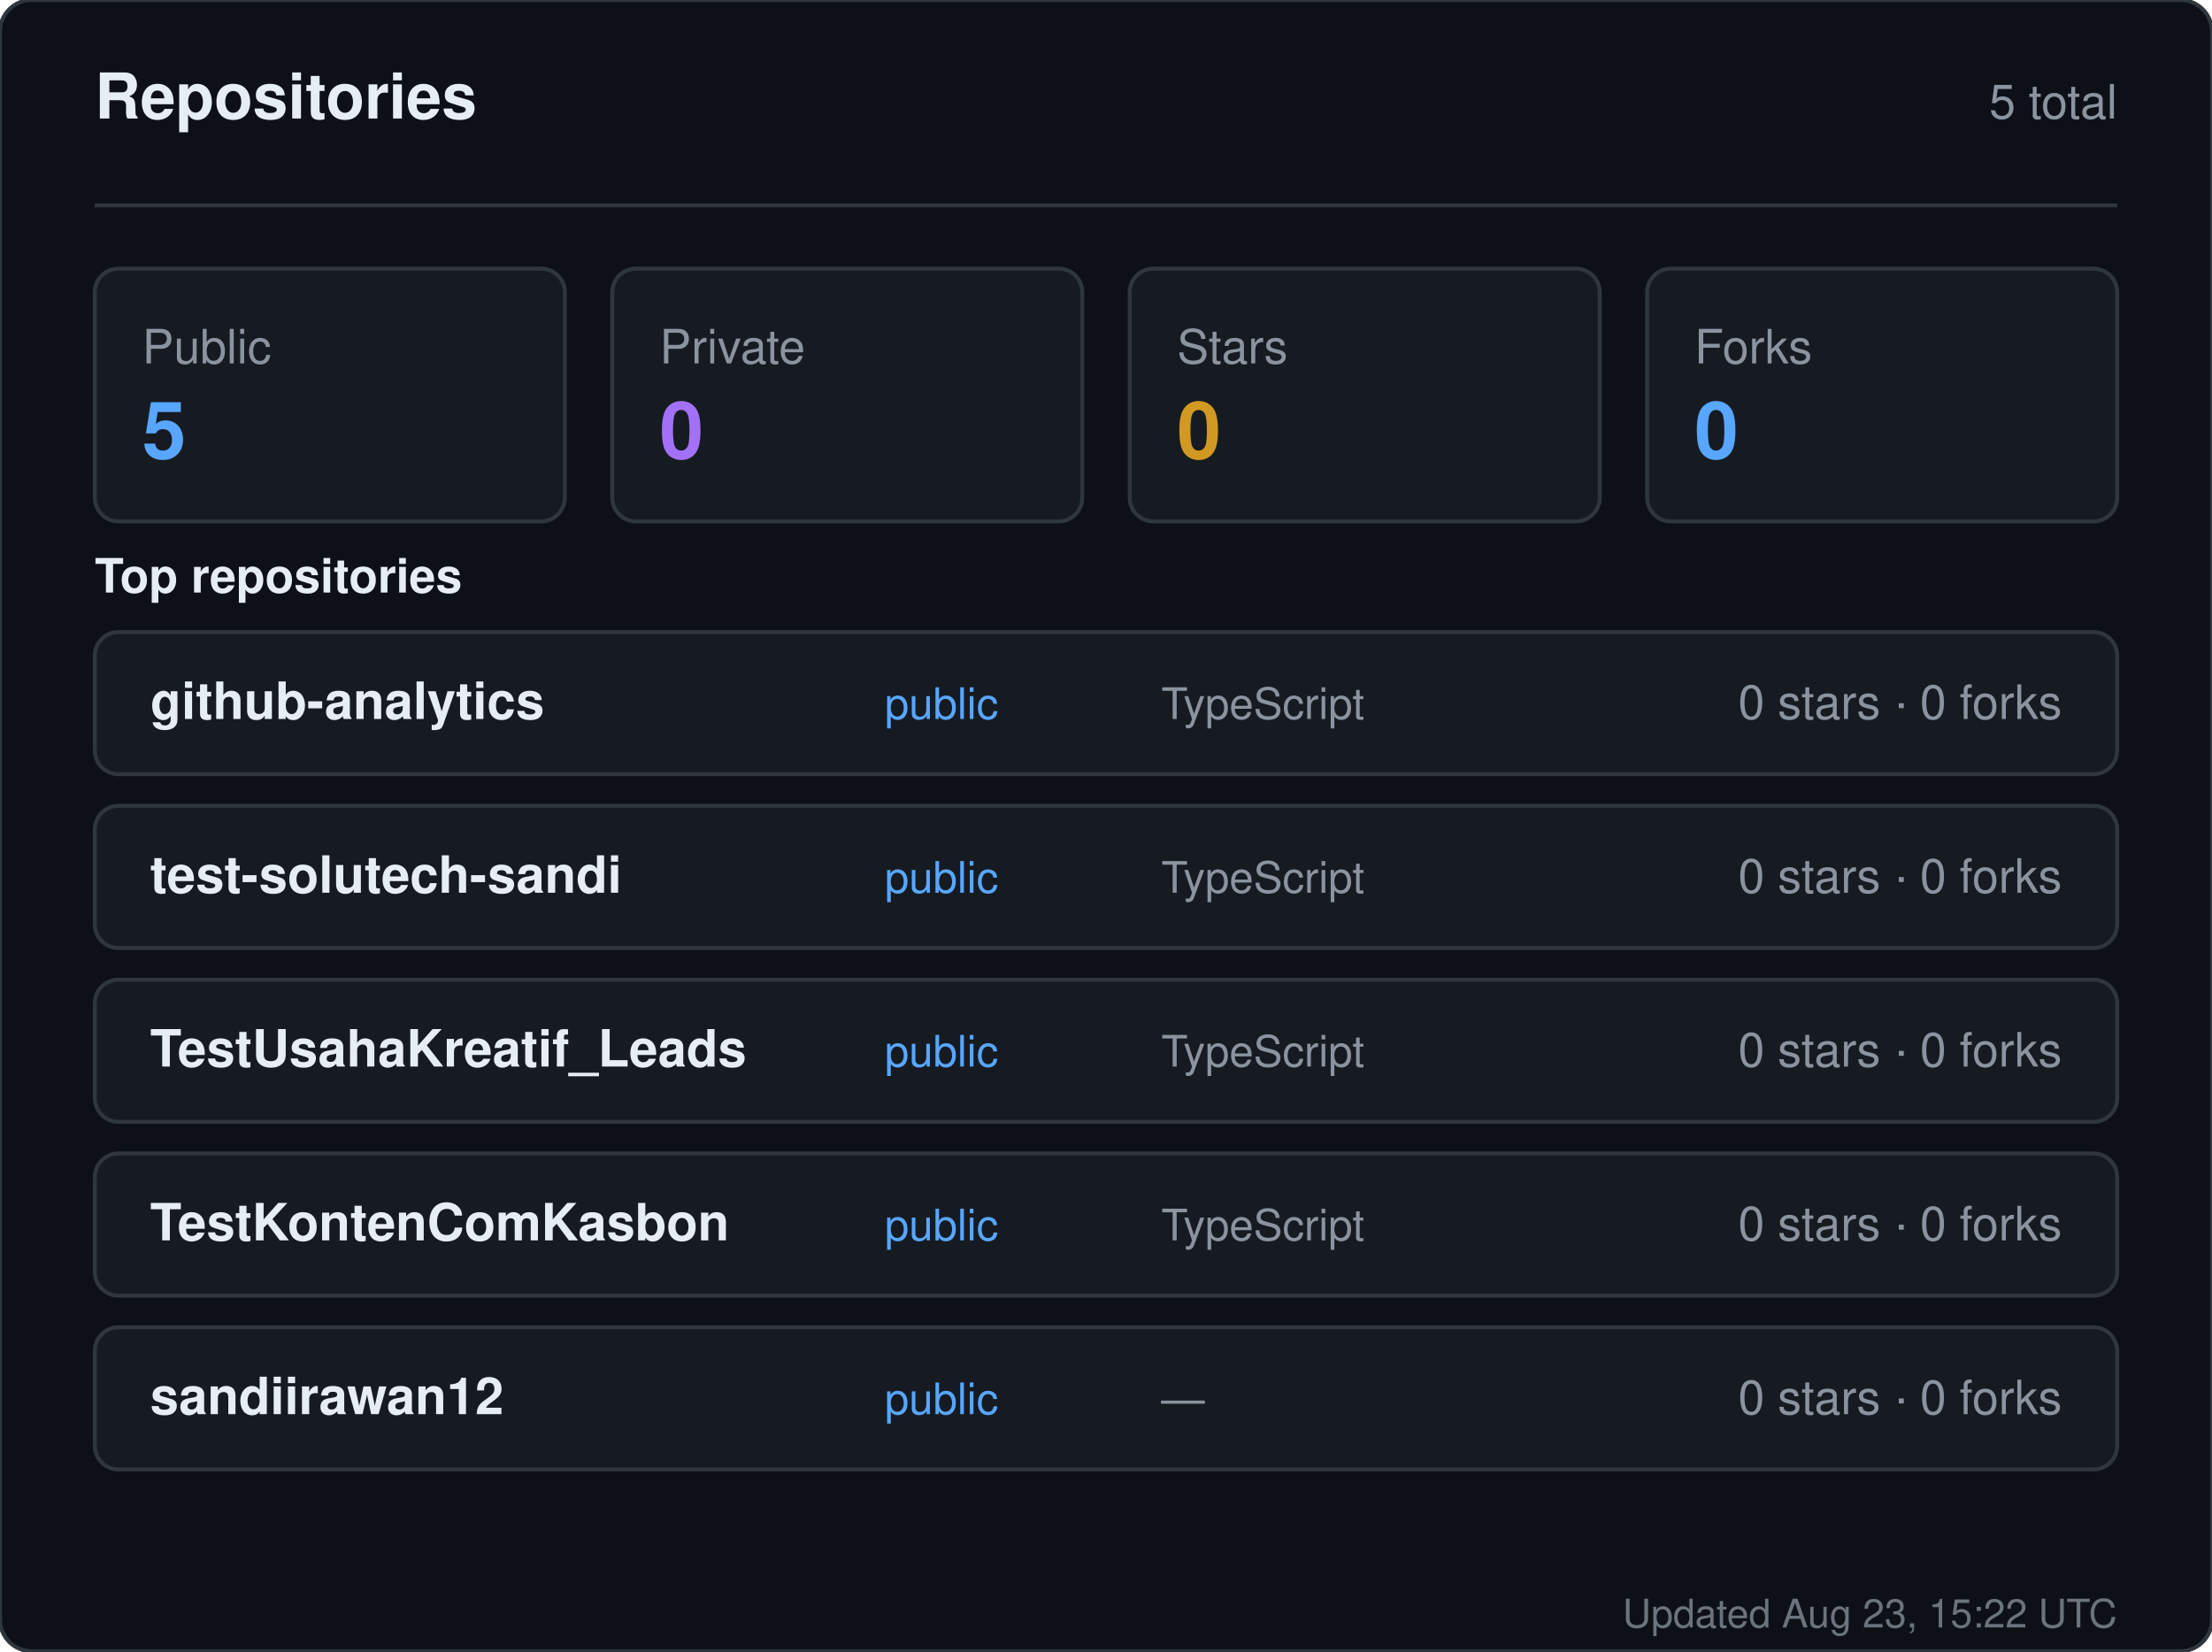
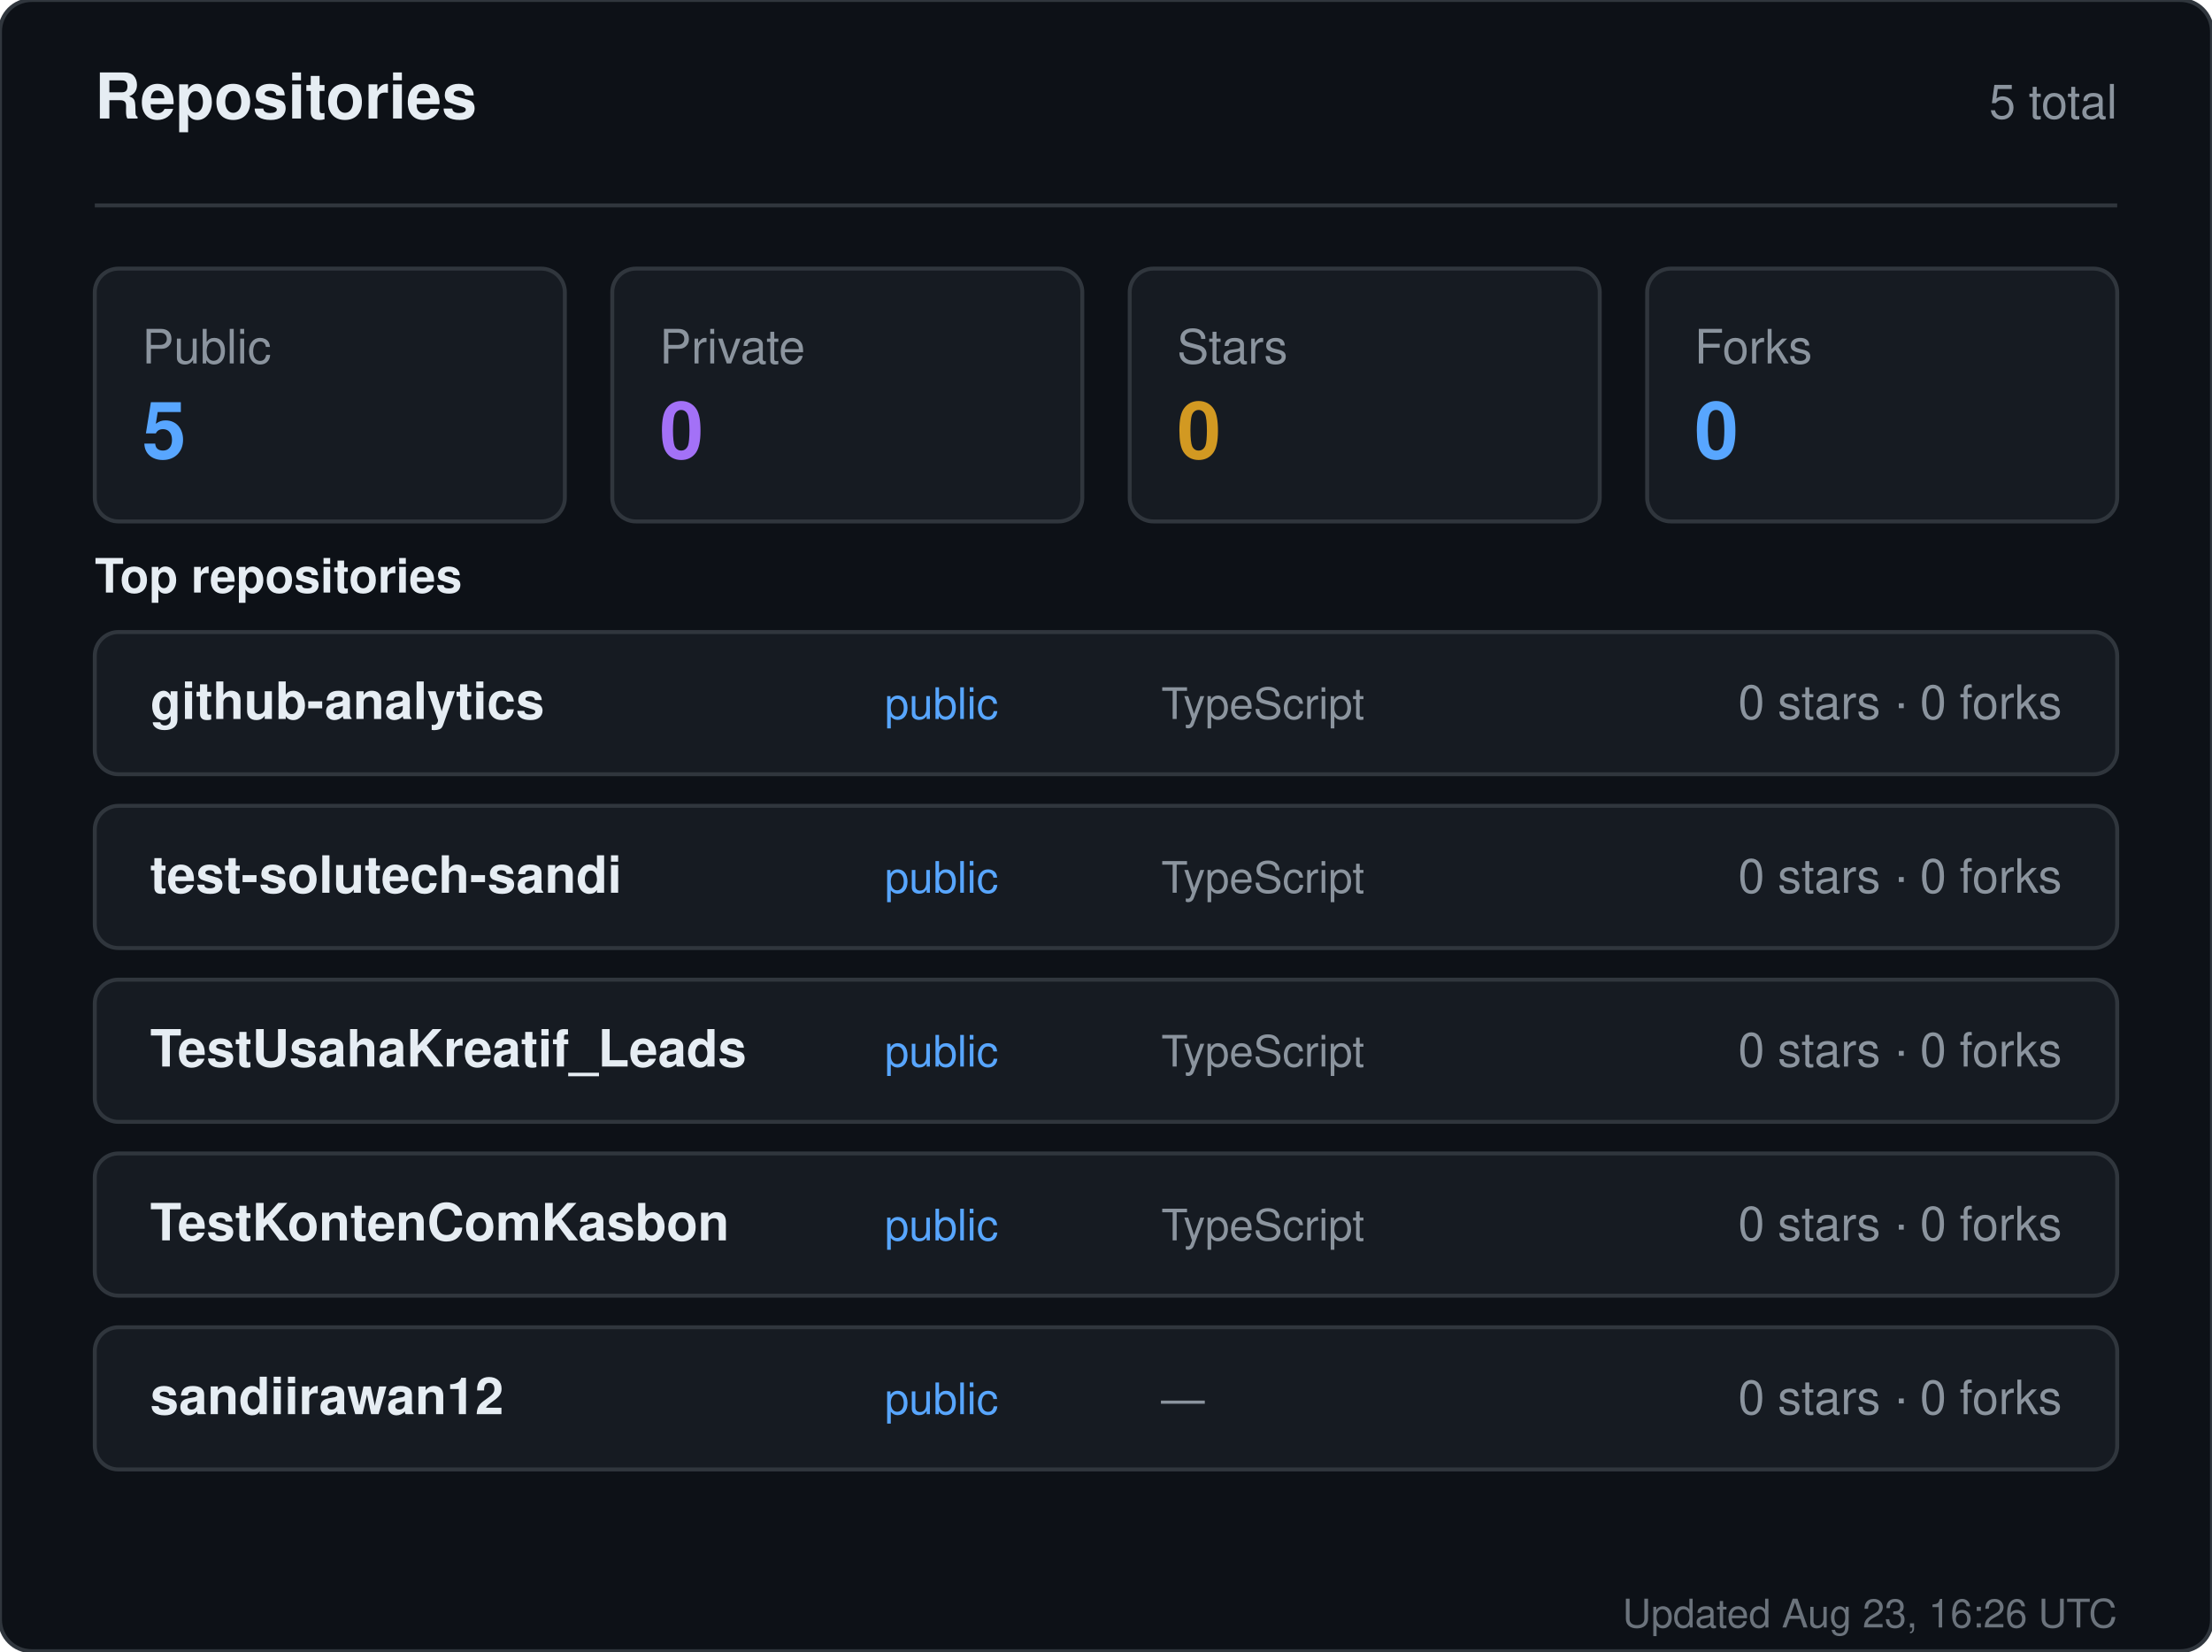
<svg xmlns="http://www.w3.org/2000/svg" width="560" height="418" viewBox="0 0 560 418" role="img" aria-label="Repositories for sandiirawan12">
  <rect width="560" height="418" rx="8" fill="#0d1117" stroke="#30363d" />
  <g font-family="-apple-system, BlinkMacSystemFont, Segoe UI, Helvetica, Arial, sans-serif">
    <text x="24" y="30" fill="#e6edf3" font-size="16" font-weight="700">Repositories</text>
    <text x="536" y="30" fill="#8b949e" font-size="12" text-anchor="end">5 total</text>
    <line x1="24" y1="52" x2="536" y2="52" stroke="#30363d" />
    <rect x="24" y="68" width="119" height="64" rx="6" fill="#161b22" stroke="#30363d" />
    <text x="36" y="92" fill="#8b949e" font-size="12">Public</text>
    <text x="36" y="116" fill="#58a6ff" font-size="20" font-weight="700">5</text>
    <rect x="155" y="68" width="119" height="64" rx="6" fill="#161b22" stroke="#30363d" />
    <text x="167" y="92" fill="#8b949e" font-size="12">Private</text>
    <text x="167" y="116" fill="#a371f7" font-size="20" font-weight="700">0</text>
    <rect x="286" y="68" width="119" height="64" rx="6" fill="#161b22" stroke="#30363d" />
    <text x="298" y="92" fill="#8b949e" font-size="12">Stars</text>
    <text x="298" y="116" fill="#d29922" font-size="20" font-weight="700">0</text>
    <rect x="417" y="68" width="119" height="64" rx="6" fill="#161b22" stroke="#30363d" />
    <text x="429" y="92" fill="#8b949e" font-size="12">Forks</text>
    <text x="429" y="116" fill="#58a6ff" font-size="20" font-weight="700">0</text>
    <text x="24" y="150" fill="#e6edf3" font-size="12" font-weight="600">Top repositories</text>
    <rect x="24" y="160" width="512" height="36" rx="6" fill="#161b22" stroke="#30363d" />
    <text x="38" y="182" fill="#e6edf3" font-size="13" font-weight="600">github-analytics</text>
    <text x="224" y="182" fill="#58a6ff" font-size="11">public</text>
    <text x="294" y="182" fill="#8b949e" font-size="11">TypeScript</text>
    <text x="522" y="182" fill="#8b949e" font-size="12" text-anchor="end">0 stars · 0 forks</text>
    <rect x="24" y="204" width="512" height="36" rx="6" fill="#161b22" stroke="#30363d" />
    <text x="38" y="226" fill="#e6edf3" font-size="13" font-weight="600">test-solutech-sandi</text>
    <text x="224" y="226" fill="#58a6ff" font-size="11">public</text>
    <text x="294" y="226" fill="#8b949e" font-size="11">TypeScript</text>
    <text x="522" y="226" fill="#8b949e" font-size="12" text-anchor="end">0 stars · 0 forks</text>
    <rect x="24" y="248" width="512" height="36" rx="6" fill="#161b22" stroke="#30363d" />
    <text x="38" y="270" fill="#e6edf3" font-size="13" font-weight="600">TestUsahaKreatif_Leads</text>
    <text x="224" y="270" fill="#58a6ff" font-size="11">public</text>
    <text x="294" y="270" fill="#8b949e" font-size="11">TypeScript</text>
    <text x="522" y="270" fill="#8b949e" font-size="12" text-anchor="end">0 stars · 0 forks</text>
    <rect x="24" y="292" width="512" height="36" rx="6" fill="#161b22" stroke="#30363d" />
    <text x="38" y="314" fill="#e6edf3" font-size="13" font-weight="600">TestKontenComKasbon</text>
    <text x="224" y="314" fill="#58a6ff" font-size="11">public</text>
    <text x="294" y="314" fill="#8b949e" font-size="11">TypeScript</text>
    <text x="522" y="314" fill="#8b949e" font-size="12" text-anchor="end">0 stars · 0 forks</text>
    <rect x="24" y="336" width="512" height="36" rx="6" fill="#161b22" stroke="#30363d" />
    <text x="38" y="358" fill="#e6edf3" font-size="13" font-weight="600">sandiirawan12</text>
    <text x="224" y="358" fill="#58a6ff" font-size="11">public</text>
    <text x="294" y="358" fill="#8b949e" font-size="11">—</text>
    <text x="522" y="358" fill="#8b949e" font-size="12" text-anchor="end">0 stars · 0 forks</text>
-     <text x="536" y="412" fill="#8b949e" font-size="10" text-anchor="end" opacity="0.75">Updated Aug 23, 15:22 UTC</text>
+     <text x="536" y="412" fill="#8b949e" font-size="10" text-anchor="end" opacity="0.75">Updated Aug 23, 16:26 UTC</text>
  </g>
</svg>
